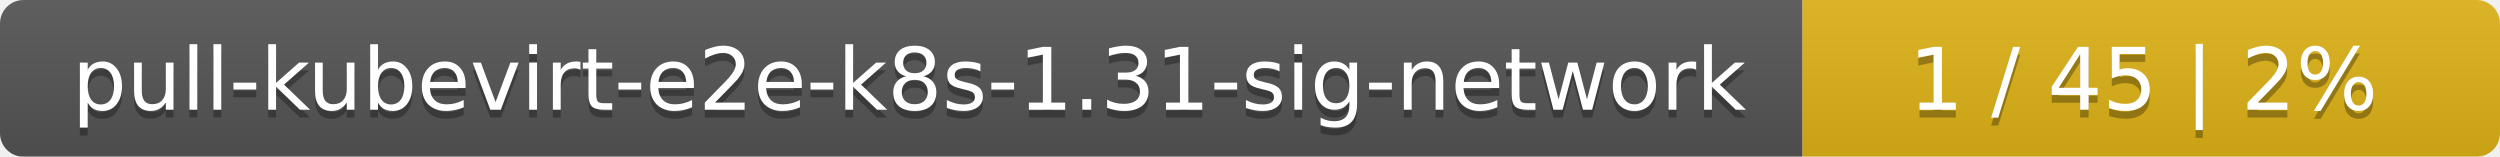
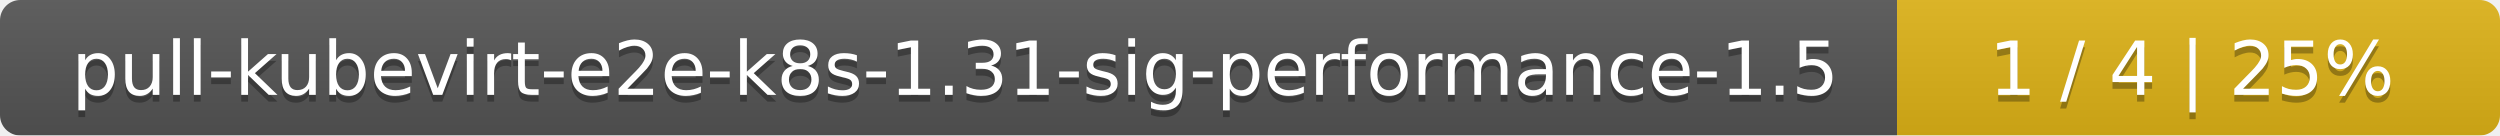
- <svg xmlns="http://www.w3.org/2000/svg" width="319" height="20">
+ <svg xmlns="http://www.w3.org/2000/svg" width="369" height="20">
  <linearGradient id="smooth" x2="0" y2="100%">
    <stop offset="0" stop-color="#bbb" stop-opacity=".1" />
    <stop offset="1" stop-opacity=".1" />
  </linearGradient>
  <mask id="round">
-     <rect width="319" height="20" rx="3" fill="#fff" />
+     <rect width="369" height="20" rx="3" fill="#fff" />
  </mask>
  <g mask="url(#round)">
-     <rect width="230" height="20" fill="#555" />
-     <rect x="230" width="89" height="20" fill="#dfb317" />
-     <rect width="319" height="20" fill="url(#smooth)" />
+     <rect width="280" height="20" fill="#555" />
+     <rect x="280" width="89" height="20" fill="#dfb317" />
+     <rect width="369" height="20" fill="url(#smooth)" />
  </g>
  <g fill="#fff" text-anchor="middle" font-family="DejaVu Sans,Verdana,Geneva,sans-serif" font-size="11">
-     <text x="116" y="15" fill="#010101" fill-opacity=".3">pull-kubevirt-e2e-k8s-1.31-sig-network</text>
-     <text x="116" y="14">pull-kubevirt-e2e-k8s-1.31-sig-network</text>
-     <text x="273.5" y="15" fill="#010101" fill-opacity=".3">1 / 45    |    2%</text>
-     <text x="273.5" y="14">1 / 45    |    2%</text>
+     <text x="141" y="15" fill="#010101" fill-opacity=".3">pull-kubevirt-e2e-k8s-1.31-sig-performance-1.5</text>
+     <text x="141" y="14">pull-kubevirt-e2e-k8s-1.31-sig-performance-1.5</text>
+     <text x="323.5" y="15" fill="#010101" fill-opacity=".3">1 / 4    |    25%</text>
+     <text x="323.5" y="14">1 / 4    |    25%</text>
  </g>
</svg>
